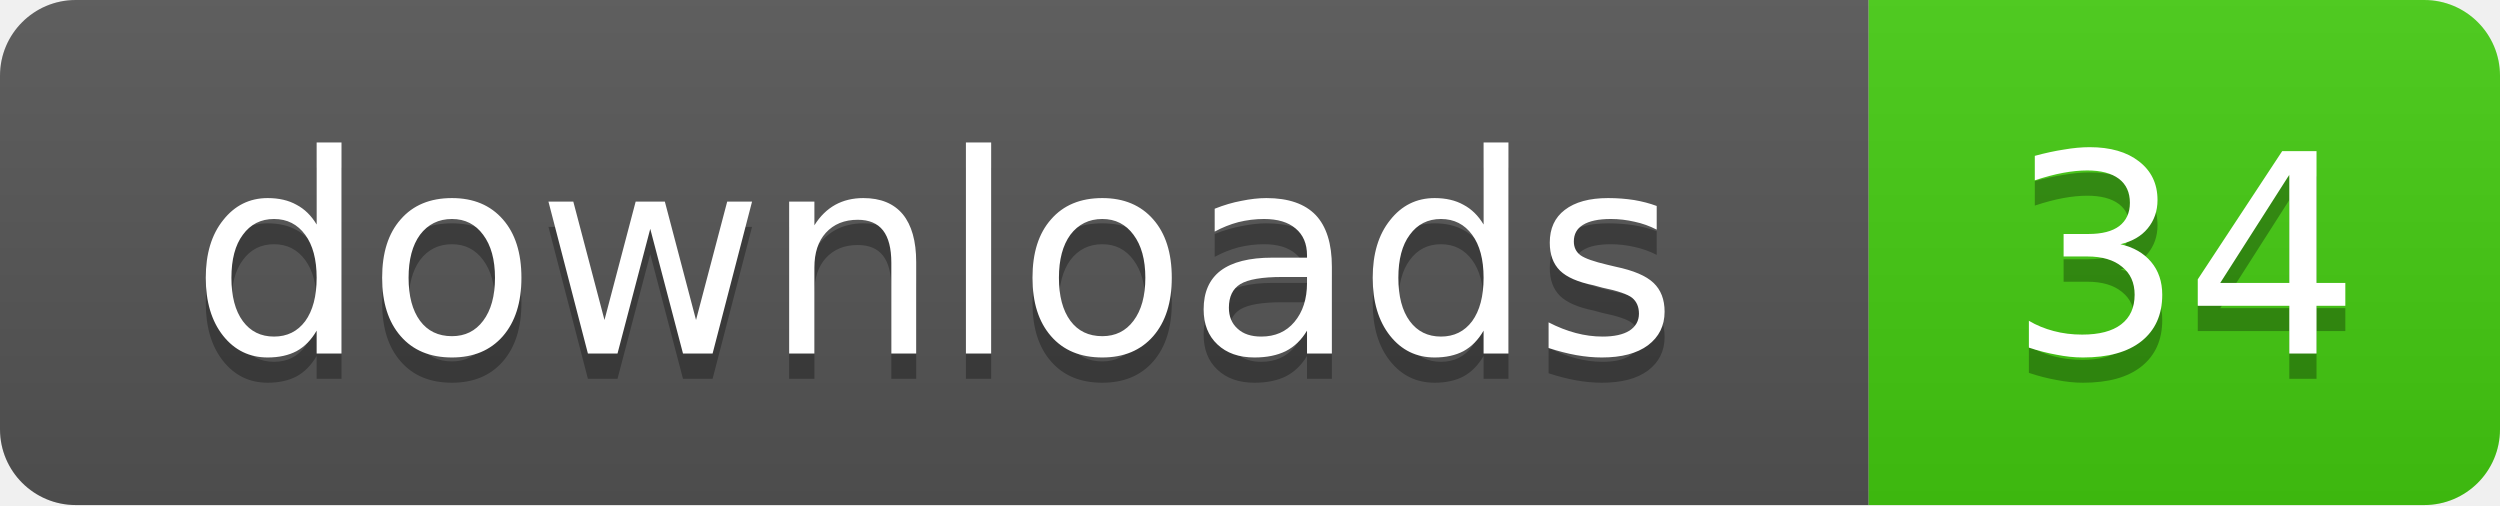
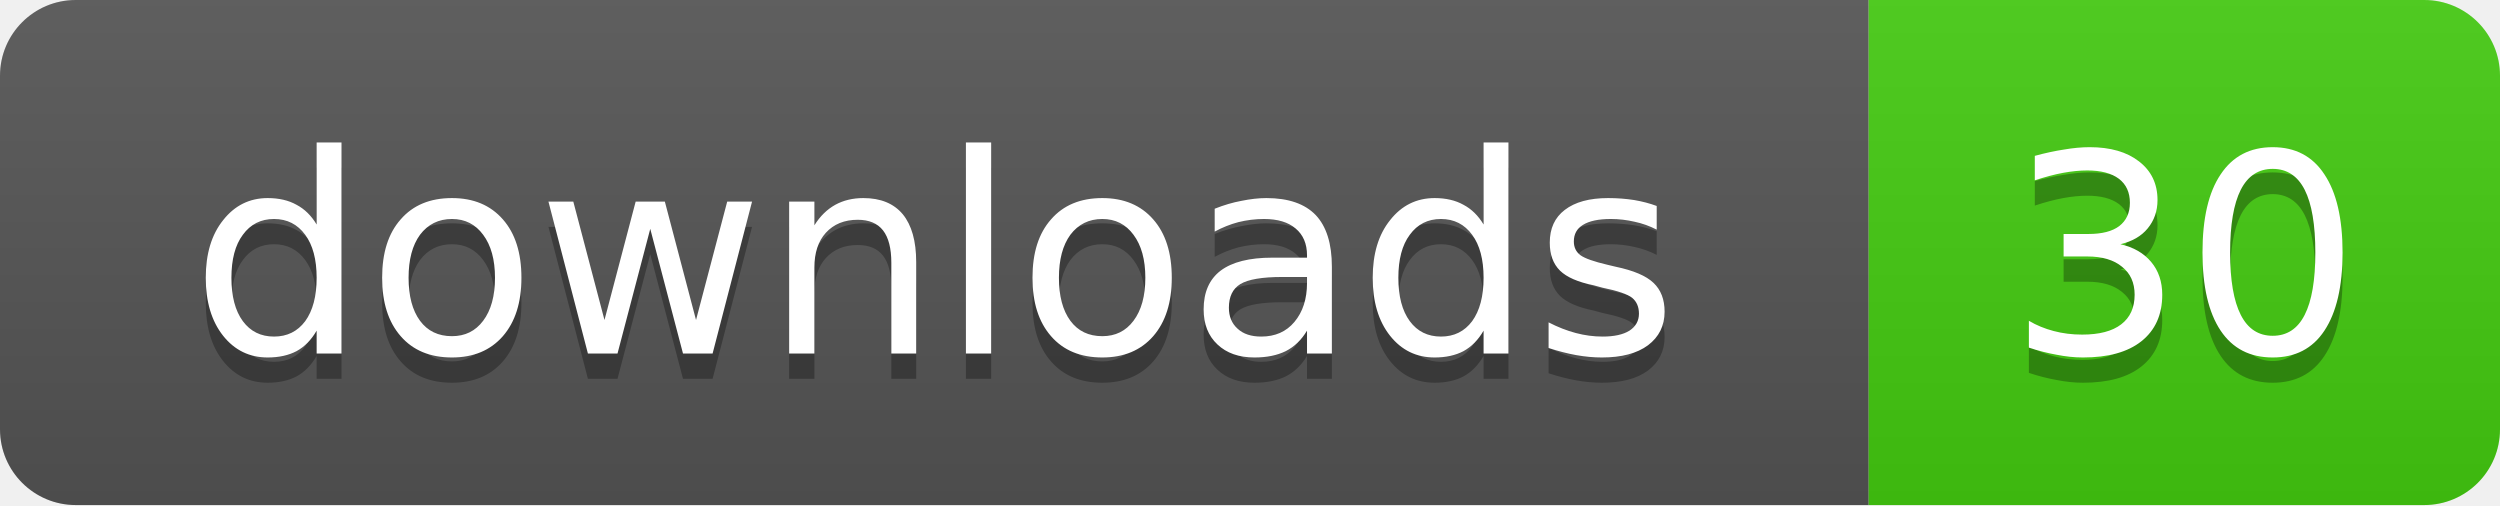
- <svg xmlns="http://www.w3.org/2000/svg" width="99" height="20" role="img" aria-label="downloads: 34">
+ <svg xmlns="http://www.w3.org/2000/svg" width="99" height="20" role="img" aria-label="downloads: 30">
  <linearGradient id="s" x2="0" y2="100%">
    <stop offset="0" stop-color="#bbb" stop-opacity=".1" />
    <stop offset="1" stop-opacity=".1" />
  </linearGradient>
  <clipPath id="r">
    <rect width="99" height="20" rx="3" />
  </clipPath>
  <g clip-path="url(#r)">
    <rect width="74" height="20" fill="#555" />
    <rect x="74" width="25" height="20" fill="#4c1" />
    <rect width="99" height="20" fill="url(#s)" />
  </g>
  <g fill="#fff" text-anchor="middle" font-family="Verdana,Geneva,DejaVu Sans,sans-serif" text-rendering="geometricPrecision" font-size="11">
    <text x="37" y="15" fill="#010101" fill-opacity=".3">downloads</text>
    <text x="37" y="14">downloads</text>
-     <text x="86.5" y="15" fill="#010101" fill-opacity=".3">34</text>
-     <text x="86.5" y="14">34</text>
+     <text x="86.5" y="15" fill="#010101" fill-opacity=".3">30</text>
+     <text x="86.5" y="14">30</text>
  </g>
</svg>
